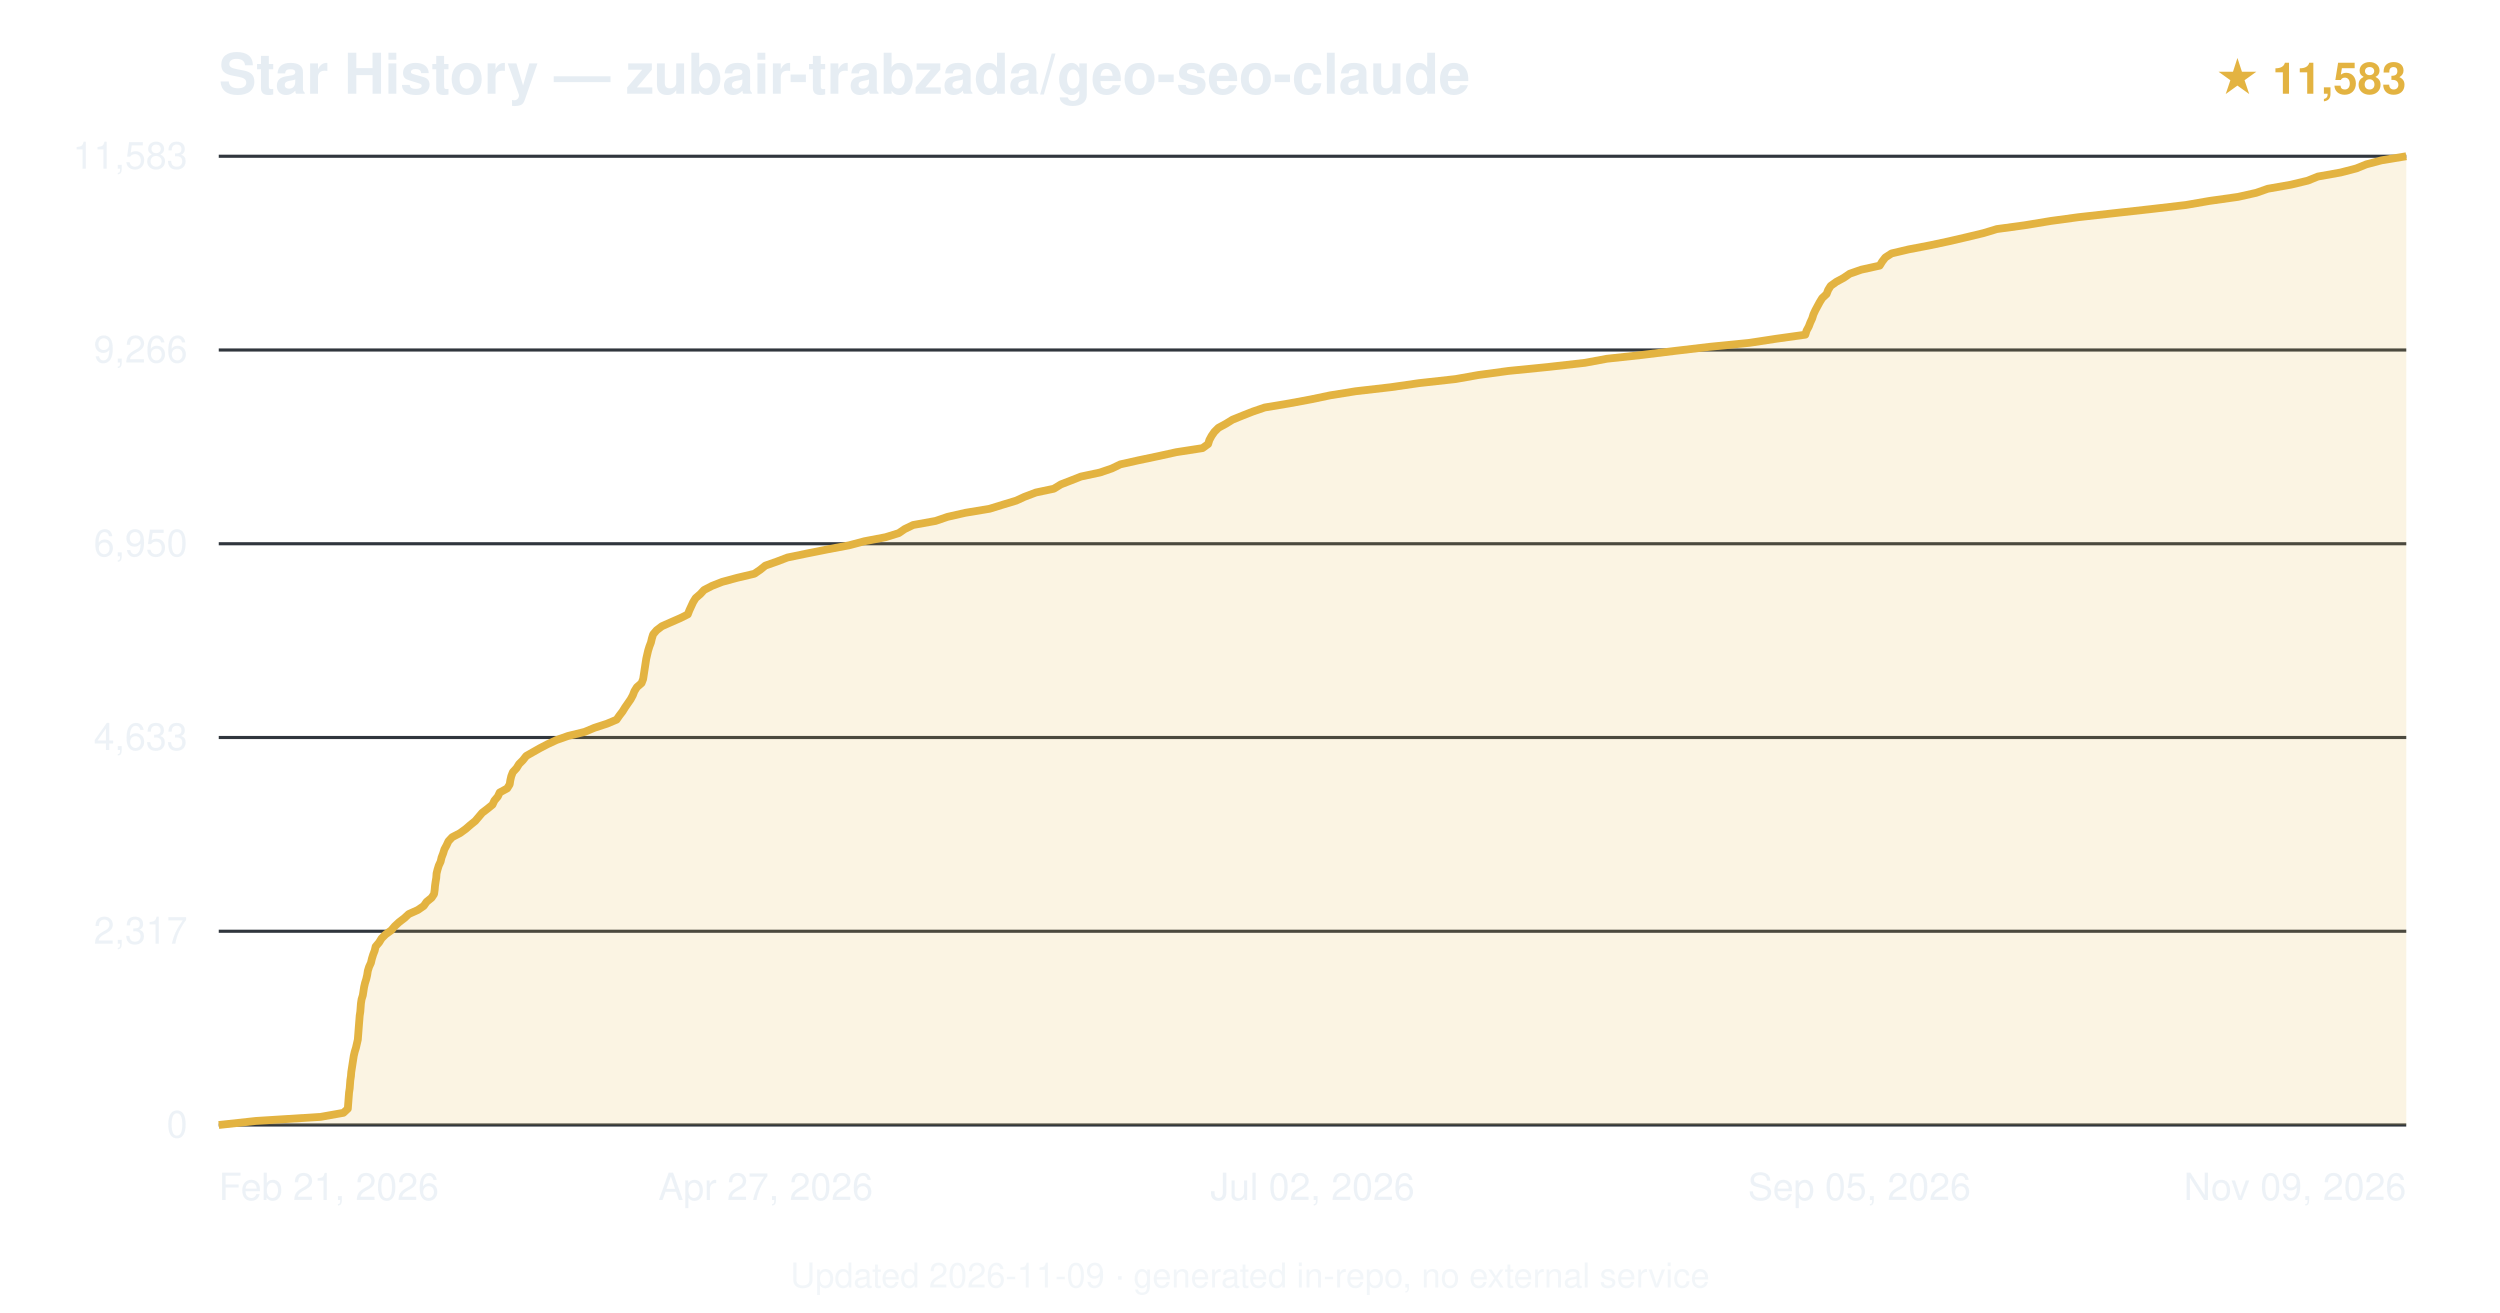
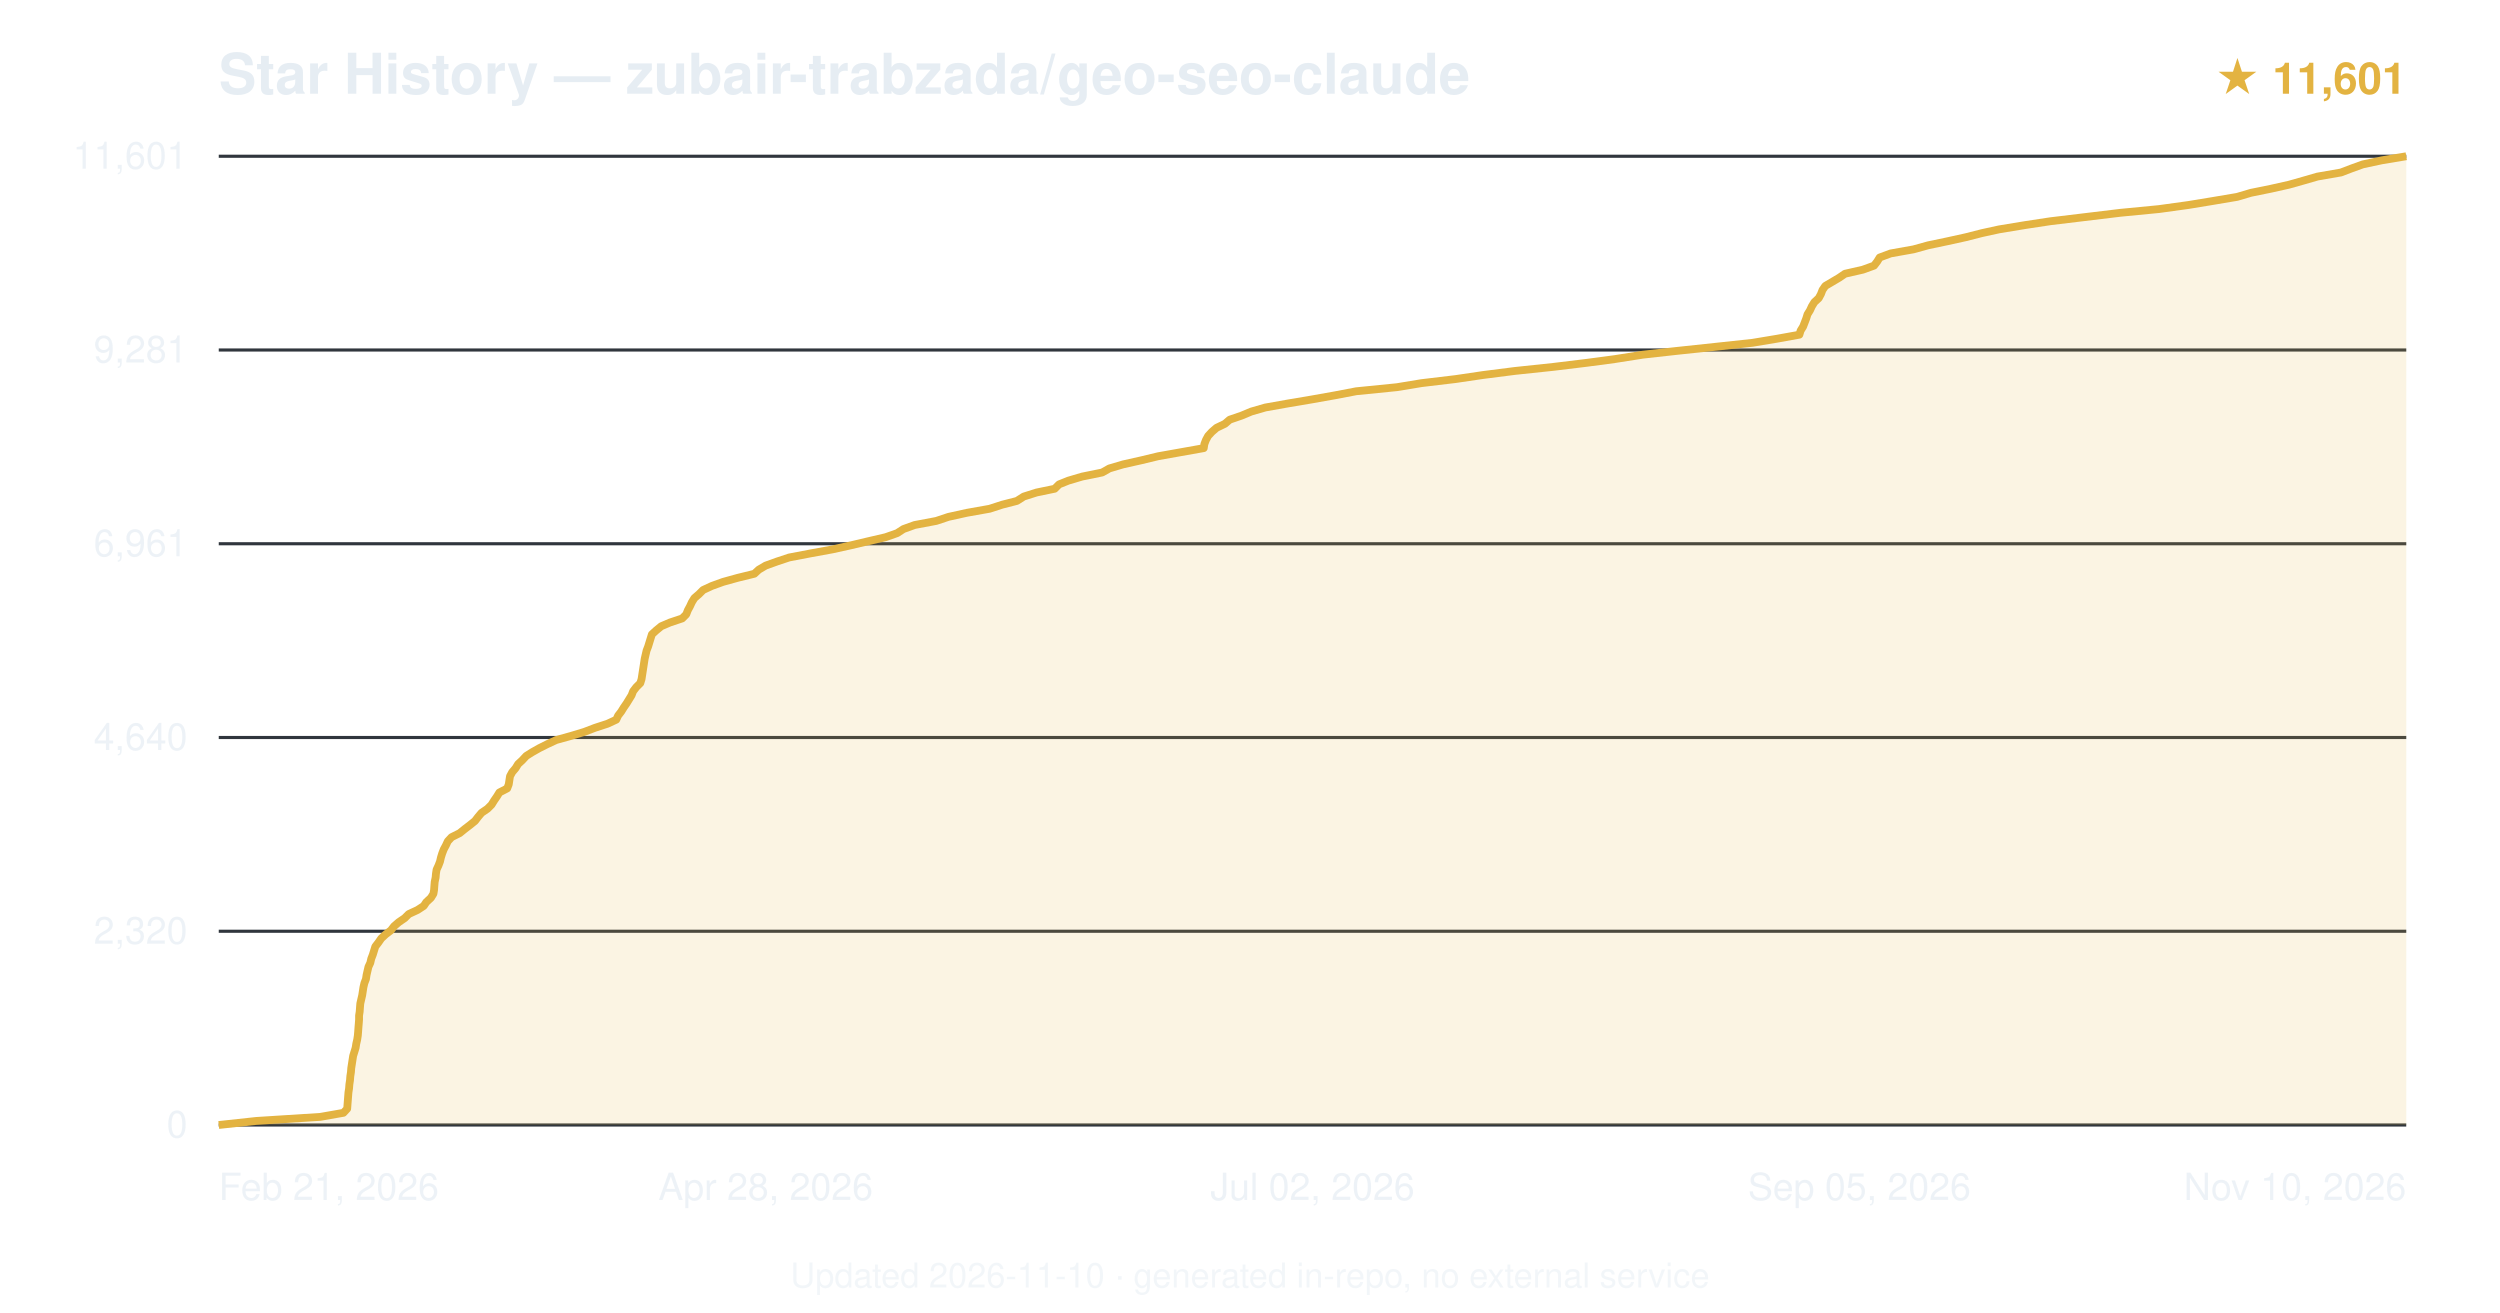
<svg xmlns="http://www.w3.org/2000/svg" viewBox="0 0 800 420" font-family="-apple-system,BlinkMacSystemFont,'Segoe UI',Helvetica,Arial,sans-serif">
  <text x="70" y="30" font-size="18" font-weight="600" fill="#e6edf3">Star History — zubair-trabzada/geo-seo-claude</text>
-   <text x="770" y="30" text-anchor="end" font-size="14" fill="#e3b341" font-weight="600">★ 11,583</text>
+   <text x="770" y="30" text-anchor="end" font-size="14" fill="#e3b341" font-weight="600">★ 11,601</text>
  <line x1="70" y1="360.0" x2="770" y2="360.0" stroke="#30363d" stroke-width="1" />
  <text x="60" y="364.0" text-anchor="end" font-size="12" fill="#e6edf3" opacity="0.7">0</text>
  <line x1="70" y1="298.0" x2="770" y2="298.0" stroke="#30363d" stroke-width="1" />
-   <text x="60" y="302.0" text-anchor="end" font-size="12" fill="#e6edf3" opacity="0.7">2,317</text>
+   <text x="60" y="302.0" text-anchor="end" font-size="12" fill="#e6edf3" opacity="0.7">2,320</text>
  <line x1="70" y1="236.0" x2="770" y2="236.0" stroke="#30363d" stroke-width="1" />
-   <text x="60" y="240.0" text-anchor="end" font-size="12" fill="#e6edf3" opacity="0.7">4,633</text>
+   <text x="60" y="240.0" text-anchor="end" font-size="12" fill="#e6edf3" opacity="0.7">4,640</text>
  <line x1="70" y1="174.0" x2="770" y2="174.0" stroke="#30363d" stroke-width="1" />
-   <text x="60" y="178.0" text-anchor="end" font-size="12" fill="#e6edf3" opacity="0.7">6,950</text>
+   <text x="60" y="178.0" text-anchor="end" font-size="12" fill="#e6edf3" opacity="0.7">6,961</text>
  <line x1="70" y1="112.0" x2="770" y2="112.0" stroke="#30363d" stroke-width="1" />
-   <text x="60" y="116.0" text-anchor="end" font-size="12" fill="#e6edf3" opacity="0.7">9,266</text>
+   <text x="60" y="116.0" text-anchor="end" font-size="12" fill="#e6edf3" opacity="0.7">9,281</text>
  <line x1="70" y1="50.0" x2="770" y2="50.0" stroke="#30363d" stroke-width="1" />
-   <text x="60" y="54.0" text-anchor="end" font-size="12" fill="#e6edf3" opacity="0.7">11,583</text>
-   <path d="M70.0,360.0 L81.9,358.7 L102.6,357.4 L109.9,356.1 L111.3,354.8 L111.4,353.5 L111.5,352.2 L111.6,350.9 L111.7,349.6 L111.9,348.3 L112.0,347.0 L112.1,345.7 L112.3,344.4 L112.4,343.1 L112.6,341.8 L112.8,340.5 L113.0,339.2 L113.2,337.9 L113.5,336.6 L113.9,335.3 L114.2,334.0 L114.5,332.7 L114.6,331.4 L114.7,330.1 L114.8,328.8 L114.9,327.5 L115.0,326.3 L115.1,325.0 L115.3,323.7 L115.4,322.4 L115.5,321.1 L115.7,319.8 L116.1,318.5 L116.3,317.2 L116.5,315.9 L116.8,314.6 L117.2,313.3 L117.5,312.0 L117.7,310.7 L118.1,309.4 L118.7,308.1 L119.0,306.8 L119.4,305.5 L119.9,304.2 L120.2,302.9 L121.3,301.6 L122.1,300.3 L123.4,299.0 L125.2,297.7 L126.3,296.4 L127.7,295.1 L129.4,293.8 L130.8,292.5 L133.7,291.2 L135.6,289.9 L136.5,288.6 L138.1,287.3 L138.9,286.1 L139.1,284.7 L139.2,283.5 L139.4,282.1 L139.6,280.9 L139.7,279.5 L140.0,278.3 L140.4,277.0 L141.0,275.7 L141.3,274.4 L141.8,273.1 L142.2,271.8 L142.9,270.5 L143.5,269.2 L144.7,267.9 L147.2,266.6 L149.0,265.3 L150.5,264.0 L152.1,262.7 L153.2,261.4 L154.3,260.1 L156.0,258.8 L157.6,257.5 L158.2,256.2 L159.3,254.9 L159.9,253.6 L162.3,252.3 L163.1,251.0 L163.3,249.7 L163.6,248.4 L164.1,247.1 L165.3,245.8 L166.1,244.5 L167.3,243.3 L168.4,241.9 L170.5,240.7 L172.8,239.4 L175.3,238.1 L178.1,236.8 L181.8,235.5 L187.1,234.2 L190.2,232.9 L194.2,231.6 L197.3,230.3 L198.2,229.0 L199.2,227.7 L200.0,226.4 L200.9,225.1 L201.8,223.8 L202.5,222.5 L203.0,221.2 L203.8,219.9 L205.3,218.6 L205.8,217.3 L206.0,216.0 L206.2,214.7 L206.4,213.4 L206.6,212.1 L206.8,210.8 L207.1,209.5 L207.4,208.2 L207.8,206.9 L208.3,205.6 L208.6,204.3 L209.0,203.0 L210.1,201.7 L211.8,200.4 L214.5,199.2 L217.7,197.8 L220.1,196.6 L220.6,195.3 L221.2,194.0 L221.8,192.7 L222.6,191.4 L224.1,190.1 L225.3,188.8 L227.8,187.5 L231.1,186.2 L235.9,184.9 L241.4,183.6 L243.3,182.3 L244.9,181.0 L248.6,179.7 L252.0,178.4 L258.3,177.1 L264.8,175.8 L271.7,174.5 L276.6,173.2 L283.4,171.9 L287.6,170.6 L289.5,169.3 L292.2,168.0 L299.4,166.7 L303.2,165.4 L308.9,164.1 L316.7,162.8 L320.9,161.5 L325.2,160.2 L327.8,159.0 L331.5,157.6 L337.2,156.4 L339.5,155.0 L342.6,153.8 L345.9,152.5 L352.0,151.2 L355.8,149.9 L358.5,148.6 L364.3,147.3 L370.5,146.0 L376.4,144.7 L384.8,143.4 L386.6,142.1 L387.0,140.8 L387.7,139.5 L388.6,138.2 L389.9,136.9 L392.3,135.6 L394.4,134.3 L397.6,133.0 L400.9,131.7 L404.7,130.4 L412.5,129.1 L419.5,127.8 L425.7,126.5 L433.8,125.2 L445.1,123.9 L454.1,122.6 L465.8,121.3 L473.1,120.0 L482.7,118.7 L495.7,117.4 L507.2,116.1 L514.2,114.8 L525.3,113.6 L535.9,112.3 L546.9,111.0 L559.9,109.7 L568.4,108.4 L577.7,107.1 L578.1,105.8 L578.8,104.5 L579.3,103.2 L579.9,101.9 L580.3,100.6 L580.9,99.3 L581.6,98.0 L582.3,96.7 L583.1,95.4 L584.5,94.1 L585.0,92.8 L585.8,91.5 L587.6,90.2 L590.0,88.9 L591.9,87.6 L595.6,86.3 L601.5,85.0 L602.3,83.7 L603.3,82.4 L605.3,81.1 L610.8,79.8 L617.6,78.5 L623.7,77.2 L629.3,75.9 L634.7,74.6 L639.0,73.3 L647.8,72.1 L656.3,70.7 L665.1,69.5 L677.6,68.1 L688.4,66.9 L699.5,65.6 L707.0,64.3 L716.2,63.0 L722.0,61.7 L725.7,60.4 L733.1,59.1 L738.5,57.8 L741.7,56.5 L749.0,55.2 L754.0,53.9 L757.2,52.6 L762.1,51.3 L770.0,50.0 L770.0,360 L70.0,360 Z" fill="#e3b341" opacity="0.15" />
-   <path d="M70.0,360.0 L81.9,358.7 L102.6,357.4 L109.9,356.1 L111.3,354.8 L111.4,353.5 L111.5,352.2 L111.6,350.9 L111.7,349.6 L111.9,348.3 L112.0,347.0 L112.1,345.7 L112.3,344.4 L112.4,343.1 L112.6,341.8 L112.8,340.5 L113.0,339.2 L113.2,337.9 L113.5,336.6 L113.9,335.3 L114.2,334.0 L114.5,332.7 L114.6,331.4 L114.7,330.1 L114.8,328.8 L114.9,327.5 L115.0,326.3 L115.1,325.0 L115.3,323.7 L115.4,322.4 L115.5,321.1 L115.7,319.8 L116.1,318.5 L116.3,317.2 L116.5,315.9 L116.8,314.6 L117.2,313.3 L117.5,312.0 L117.7,310.7 L118.1,309.4 L118.7,308.1 L119.0,306.8 L119.4,305.5 L119.9,304.2 L120.2,302.9 L121.3,301.6 L122.1,300.3 L123.4,299.0 L125.2,297.7 L126.3,296.4 L127.7,295.1 L129.4,293.8 L130.8,292.5 L133.7,291.2 L135.6,289.9 L136.5,288.6 L138.1,287.3 L138.9,286.1 L139.1,284.7 L139.2,283.5 L139.4,282.1 L139.6,280.9 L139.7,279.5 L140.0,278.3 L140.4,277.0 L141.0,275.7 L141.3,274.4 L141.8,273.1 L142.2,271.8 L142.9,270.5 L143.5,269.2 L144.7,267.9 L147.2,266.6 L149.0,265.3 L150.5,264.0 L152.1,262.7 L153.2,261.4 L154.3,260.1 L156.0,258.8 L157.6,257.5 L158.2,256.2 L159.3,254.9 L159.9,253.6 L162.3,252.3 L163.1,251.0 L163.3,249.7 L163.6,248.4 L164.1,247.1 L165.3,245.8 L166.1,244.5 L167.3,243.3 L168.4,241.9 L170.5,240.7 L172.8,239.4 L175.3,238.1 L178.1,236.8 L181.8,235.5 L187.1,234.2 L190.2,232.9 L194.2,231.6 L197.3,230.3 L198.2,229.0 L199.2,227.7 L200.0,226.4 L200.9,225.1 L201.8,223.8 L202.5,222.5 L203.0,221.2 L203.8,219.9 L205.3,218.6 L205.8,217.3 L206.0,216.0 L206.2,214.7 L206.4,213.4 L206.6,212.1 L206.8,210.8 L207.1,209.5 L207.4,208.2 L207.8,206.9 L208.3,205.6 L208.6,204.3 L209.0,203.0 L210.1,201.7 L211.8,200.4 L214.5,199.2 L217.7,197.8 L220.1,196.6 L220.6,195.3 L221.2,194.0 L221.8,192.7 L222.6,191.4 L224.1,190.1 L225.3,188.8 L227.8,187.5 L231.1,186.2 L235.9,184.9 L241.4,183.6 L243.3,182.3 L244.9,181.0 L248.6,179.7 L252.0,178.4 L258.3,177.1 L264.8,175.8 L271.7,174.5 L276.6,173.2 L283.4,171.9 L287.6,170.6 L289.5,169.3 L292.2,168.0 L299.4,166.7 L303.2,165.4 L308.9,164.1 L316.7,162.8 L320.9,161.5 L325.2,160.2 L327.8,159.0 L331.5,157.6 L337.2,156.4 L339.5,155.0 L342.6,153.8 L345.9,152.5 L352.0,151.2 L355.8,149.9 L358.5,148.6 L364.3,147.3 L370.5,146.0 L376.4,144.7 L384.8,143.4 L386.6,142.1 L387.0,140.8 L387.7,139.5 L388.6,138.2 L389.9,136.9 L392.3,135.6 L394.4,134.3 L397.6,133.0 L400.9,131.7 L404.7,130.4 L412.5,129.1 L419.5,127.8 L425.7,126.5 L433.8,125.2 L445.1,123.9 L454.1,122.6 L465.8,121.3 L473.1,120.0 L482.7,118.7 L495.7,117.4 L507.2,116.1 L514.2,114.8 L525.3,113.6 L535.9,112.3 L546.9,111.0 L559.9,109.7 L568.4,108.4 L577.7,107.1 L578.1,105.8 L578.8,104.5 L579.3,103.2 L579.9,101.9 L580.3,100.6 L580.9,99.3 L581.6,98.0 L582.3,96.7 L583.1,95.4 L584.5,94.1 L585.0,92.8 L585.8,91.5 L587.6,90.2 L590.0,88.9 L591.9,87.6 L595.6,86.3 L601.5,85.0 L602.3,83.7 L603.3,82.4 L605.3,81.1 L610.8,79.8 L617.6,78.5 L623.7,77.2 L629.3,75.9 L634.7,74.6 L639.0,73.3 L647.8,72.1 L656.3,70.7 L665.1,69.5 L677.6,68.1 L688.4,66.9 L699.5,65.6 L707.0,64.3 L716.2,63.0 L722.0,61.7 L725.7,60.4 L733.1,59.1 L738.5,57.8 L741.7,56.5 L749.0,55.2 L754.0,53.9 L757.2,52.6 L762.1,51.3 L770.0,50.0" fill="none" stroke="#e3b341" stroke-width="2.5" stroke-linejoin="round" />
+   <text x="60" y="54.0" text-anchor="end" font-size="12" fill="#e6edf3" opacity="0.7">11,601</text>
+   <path d="M70.0,360.0 L82.0,358.7 L102.5,357.4 L109.9,356.1 L111.1,354.8 L111.2,353.5 L111.3,352.2 L111.4,350.9 L111.5,349.6 L111.7,348.3 L111.8,347.0 L112.0,345.7 L112.1,344.4 L112.3,343.1 L112.4,341.8 L112.6,340.5 L112.8,339.2 L113.0,337.9 L113.4,336.6 L113.8,335.3 L114.0,334.0 L114.3,332.7 L114.5,331.4 L114.6,330.2 L114.7,328.8 L114.8,327.6 L114.9,326.3 L114.9,325.0 L115.1,323.7 L115.2,322.3 L115.3,321.1 L115.6,319.8 L115.9,318.5 L116.1,317.2 L116.3,315.9 L116.6,314.6 L117.1,313.3 L117.3,312.0 L117.6,310.7 L117.9,309.4 L118.5,308.1 L118.8,306.8 L119.3,305.5 L119.7,304.2 L120.1,302.9 L121.1,301.6 L122.0,300.3 L123.4,299.0 L125.1,297.7 L126.1,296.4 L127.6,295.1 L129.5,293.8 L130.8,292.5 L133.6,291.2 L135.6,289.9 L136.4,288.7 L137.9,287.3 L138.7,286.0 L138.9,284.8 L139.0,283.4 L139.1,282.2 L139.4,280.8 L139.5,279.6 L139.7,278.3 L140.3,277.0 L140.8,275.7 L141.1,274.4 L141.5,273.1 L142.0,271.8 L142.7,270.5 L143.3,269.2 L144.5,267.9 L147.1,266.6 L148.7,265.3 L150.4,264.0 L152.0,262.7 L153.0,261.4 L154.1,260.1 L156.0,258.8 L157.3,257.5 L158.1,256.2 L159.0,254.9 L159.8,253.6 L162.3,252.3 L162.8,251.0 L163.0,249.7 L163.2,248.4 L163.9,247.1 L165.0,245.8 L165.8,244.5 L167.1,243.3 L168.4,241.9 L170.3,240.7 L172.6,239.4 L175.2,238.1 L178.0,236.8 L182.7,235.5 L187.0,234.2 L190.4,232.9 L194.4,231.6 L197.2,230.3 L197.8,229.0 L198.8,227.7 L199.6,226.4 L200.5,225.1 L201.3,223.8 L202.1,222.5 L202.6,221.2 L203.6,219.9 L204.9,218.6 L205.3,217.3 L205.5,216.0 L205.7,214.7 L205.9,213.4 L206.1,212.1 L206.3,210.8 L206.6,209.5 L206.9,208.2 L207.4,206.9 L207.8,205.6 L208.2,204.3 L208.6,203.0 L209.9,201.8 L211.6,200.4 L214.4,199.2 L218.3,197.9 L219.6,196.6 L220.1,195.3 L220.8,194.0 L221.4,192.7 L222.2,191.4 L223.7,190.1 L225.0,188.8 L227.8,187.5 L231.4,186.2 L236.1,184.9 L241.4,183.6 L242.8,182.3 L245.0,181.0 L248.6,179.7 L252.5,178.4 L259.3,177.1 L266.4,175.8 L272.3,174.5 L277.8,173.2 L283.4,171.9 L287.1,170.6 L289.1,169.3 L292.7,168.0 L299.6,166.7 L303.5,165.4 L309.4,164.1 L316.7,162.8 L320.7,161.5 L325.4,160.3 L327.6,158.9 L331.7,157.6 L337.5,156.4 L338.9,155.0 L341.9,153.8 L346.3,152.5 L352.7,151.2 L355.0,149.9 L359.4,148.6 L365.2,147.3 L370.6,146.0 L377.9,144.7 L385.2,143.4 L385.4,142.1 L385.9,140.8 L386.6,139.5 L387.8,138.2 L389.3,136.9 L392.0,135.6 L393.5,134.3 L397.3,133.0 L400.4,131.7 L404.9,130.4 L412.2,129.1 L419.9,127.8 L427.2,126.5 L434.0,125.2 L447.0,123.9 L454.9,122.6 L465.8,121.3 L474.6,120.0 L484.8,118.7 L497.1,117.4 L507.8,116.1 L516.8,114.9 L525.7,113.5 L536.5,112.3 L548.7,111.0 L560.8,109.7 L568.6,108.4 L575.8,107.1 L576.2,105.8 L577.0,104.5 L577.5,103.2 L578.0,101.9 L578.4,100.6 L579.2,99.3 L579.8,98.0 L580.6,96.7 L582.0,95.4 L582.7,94.1 L583.2,92.8 L584.1,91.5 L586.3,90.2 L588.5,88.9 L590.4,87.6 L596.1,86.3 L599.7,85.0 L600.7,83.7 L601.5,82.4 L605.0,81.1 L612.3,79.8 L617.0,78.5 L623.2,77.2 L629.1,75.9 L634.2,74.6 L639.7,73.4 L648.2,72.0 L656.1,70.8 L666.9,69.5 L678.5,68.1 L690.9,66.9 L700.3,65.6 L708.2,64.3 L715.9,63.0 L720.3,61.7 L726.7,60.4 L732.5,59.1 L737.1,57.8 L741.6,56.5 L749.1,55.2 L752.5,53.9 L756.1,52.6 L762.2,51.3 L770.0,50.0 L770.0,360 L70.0,360 Z" fill="#e3b341" opacity="0.15" />
+   <path d="M70.0,360.0 L82.0,358.7 L102.5,357.4 L109.9,356.1 L111.1,354.8 L111.2,353.5 L111.3,352.2 L111.4,350.9 L111.5,349.6 L111.7,348.3 L111.8,347.0 L112.0,345.7 L112.1,344.4 L112.3,343.1 L112.4,341.8 L112.6,340.5 L112.8,339.2 L113.0,337.9 L113.4,336.6 L113.8,335.3 L114.0,334.0 L114.3,332.7 L114.5,331.4 L114.6,330.2 L114.7,328.8 L114.8,327.6 L114.9,326.3 L114.9,325.0 L115.1,323.7 L115.2,322.3 L115.3,321.1 L115.6,319.8 L115.9,318.5 L116.1,317.2 L116.3,315.9 L116.6,314.6 L117.1,313.3 L117.3,312.0 L117.6,310.7 L117.9,309.4 L118.5,308.1 L118.8,306.8 L119.3,305.5 L119.7,304.2 L120.1,302.9 L121.1,301.6 L122.0,300.3 L123.4,299.0 L125.1,297.7 L126.1,296.4 L127.6,295.1 L129.5,293.8 L130.8,292.5 L133.6,291.2 L135.6,289.9 L136.4,288.7 L137.9,287.3 L138.7,286.0 L138.9,284.8 L139.0,283.4 L139.1,282.2 L139.4,280.8 L139.5,279.6 L139.7,278.3 L140.3,277.0 L140.8,275.7 L141.1,274.4 L141.5,273.1 L142.0,271.8 L142.7,270.5 L143.3,269.2 L144.5,267.9 L147.1,266.6 L148.7,265.3 L150.4,264.0 L152.0,262.7 L153.0,261.4 L154.1,260.1 L156.0,258.8 L157.3,257.5 L158.1,256.2 L159.0,254.9 L159.8,253.6 L162.3,252.3 L162.8,251.0 L163.0,249.7 L163.2,248.4 L163.9,247.1 L165.0,245.8 L165.8,244.5 L167.1,243.3 L168.4,241.9 L170.3,240.7 L172.6,239.4 L175.2,238.1 L178.0,236.8 L182.7,235.5 L187.0,234.2 L190.4,232.9 L194.4,231.6 L197.2,230.3 L197.8,229.0 L198.8,227.7 L199.6,226.4 L200.5,225.1 L201.3,223.8 L202.1,222.5 L202.6,221.2 L203.6,219.9 L204.9,218.6 L205.3,217.3 L205.5,216.0 L205.7,214.7 L205.9,213.4 L206.1,212.1 L206.3,210.8 L206.6,209.5 L206.9,208.2 L207.4,206.9 L207.8,205.6 L208.2,204.3 L208.6,203.0 L209.9,201.8 L211.6,200.4 L214.4,199.2 L218.3,197.9 L219.6,196.6 L220.1,195.3 L220.8,194.0 L221.4,192.7 L222.2,191.4 L223.7,190.1 L225.0,188.8 L227.8,187.5 L231.4,186.2 L236.1,184.9 L241.4,183.6 L242.8,182.3 L245.0,181.0 L248.6,179.7 L252.5,178.4 L259.3,177.1 L266.4,175.8 L272.3,174.5 L277.8,173.2 L283.4,171.9 L287.1,170.6 L289.1,169.3 L292.7,168.0 L299.6,166.7 L303.5,165.4 L309.4,164.1 L316.7,162.8 L320.7,161.5 L325.4,160.3 L327.6,158.9 L331.7,157.6 L337.5,156.4 L338.9,155.0 L341.9,153.8 L346.3,152.5 L352.7,151.2 L355.0,149.9 L359.4,148.6 L365.2,147.3 L370.6,146.0 L377.9,144.7 L385.2,143.4 L385.4,142.1 L385.9,140.8 L386.6,139.5 L387.8,138.2 L389.3,136.9 L392.0,135.6 L393.5,134.3 L397.3,133.0 L400.4,131.7 L404.9,130.4 L412.2,129.1 L419.9,127.8 L427.2,126.5 L434.0,125.2 L447.0,123.9 L454.9,122.6 L465.8,121.3 L474.6,120.0 L484.8,118.7 L497.1,117.4 L507.8,116.1 L516.8,114.9 L525.7,113.5 L536.5,112.3 L548.7,111.0 L560.8,109.7 L568.6,108.4 L575.8,107.1 L576.2,105.8 L577.0,104.5 L577.5,103.2 L578.0,101.9 L578.4,100.6 L579.2,99.3 L579.8,98.0 L580.6,96.7 L582.0,95.4 L582.7,94.1 L583.2,92.8 L584.1,91.5 L586.3,90.2 L588.5,88.9 L590.4,87.6 L596.1,86.3 L599.7,85.0 L600.7,83.7 L601.5,82.4 L605.0,81.1 L612.3,79.8 L617.0,78.5 L623.2,77.2 L629.1,75.9 L634.2,74.6 L639.7,73.4 L648.2,72.0 L656.1,70.8 L666.9,69.5 L678.5,68.1 L690.9,66.9 L700.3,65.6 L708.2,64.3 L715.9,63.0 L720.3,61.7 L726.7,60.4 L732.5,59.1 L737.1,57.8 L741.6,56.5 L749.1,55.2 L752.5,53.9 L756.1,52.6 L762.2,51.3 L770.0,50.0" fill="none" stroke="#e3b341" stroke-width="2.5" stroke-linejoin="round" />
  <text x="70.0" y="384" text-anchor="start" font-size="12" fill="#e6edf3" opacity="0.7">Feb 21, 2026</text>
-   <text x="245.0" y="384" text-anchor="middle" font-size="12" fill="#e6edf3" opacity="0.7">Apr 27, 2026</text>
+   <text x="245.0" y="384" text-anchor="middle" font-size="12" fill="#e6edf3" opacity="0.7">Apr 28, 2026</text>
  <text x="420.0" y="384" text-anchor="middle" font-size="12" fill="#e6edf3" opacity="0.7">Jul 02, 2026</text>
  <text x="595.0" y="384" text-anchor="middle" font-size="12" fill="#e6edf3" opacity="0.7">Sep 05, 2026</text>
-   <text x="770.0" y="384" text-anchor="end" font-size="12" fill="#e6edf3" opacity="0.7">Nov 09, 2026</text>
-   <text x="400.0" y="412" text-anchor="middle" font-size="11" fill="#e6edf3" opacity="0.5">Updated 2026-11-09 · generated in-repo, no external service</text>
+   <text x="770.0" y="384" text-anchor="end" font-size="12" fill="#e6edf3" opacity="0.7">Nov 10, 2026</text>
+   <text x="400.0" y="412" text-anchor="middle" font-size="11" fill="#e6edf3" opacity="0.5">Updated 2026-11-10 · generated in-repo, no external service</text>
</svg>
